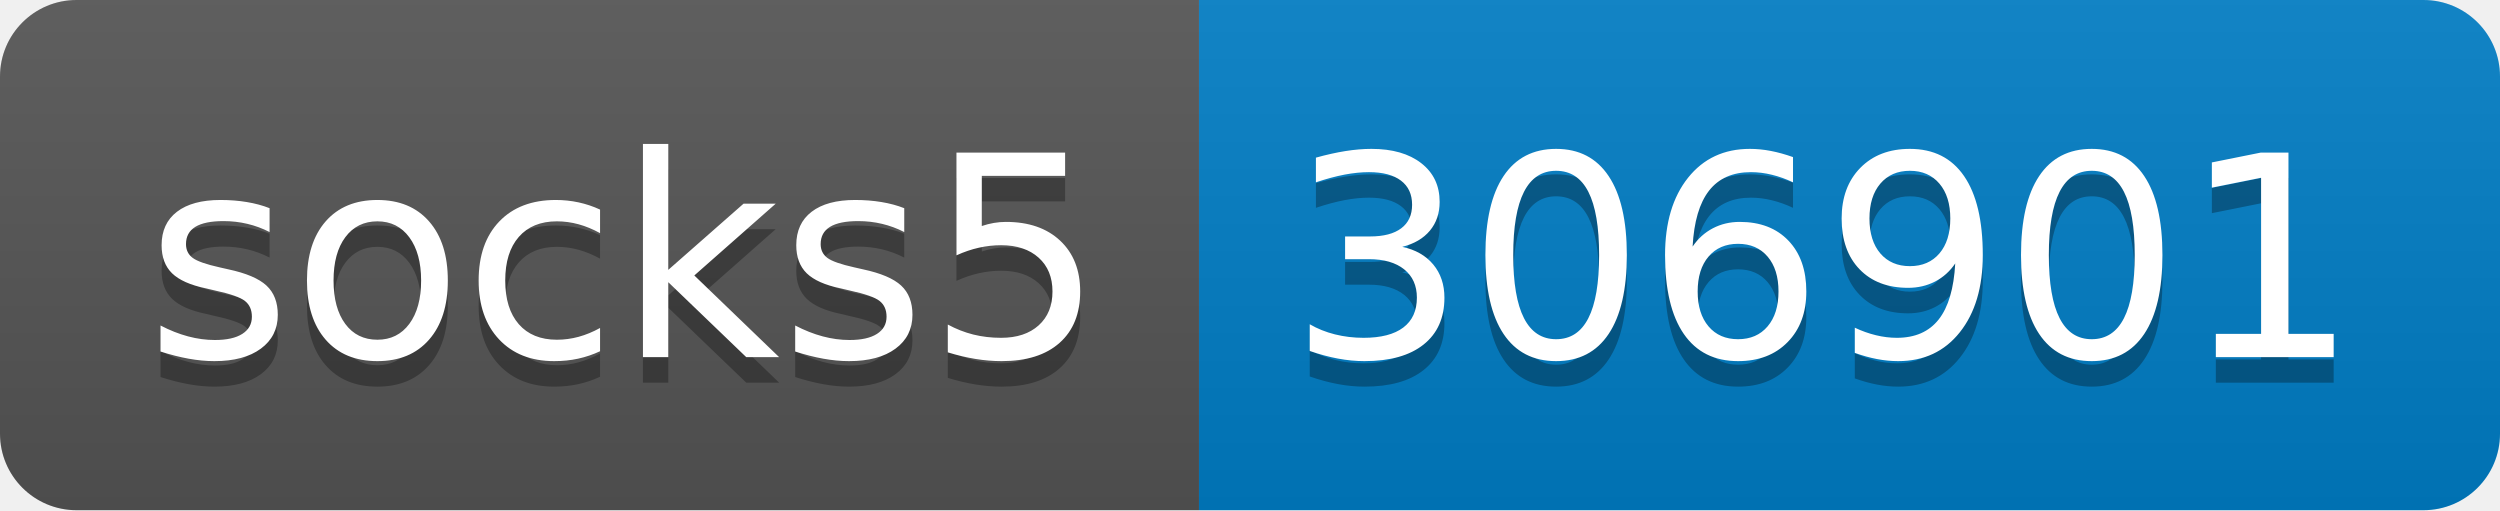
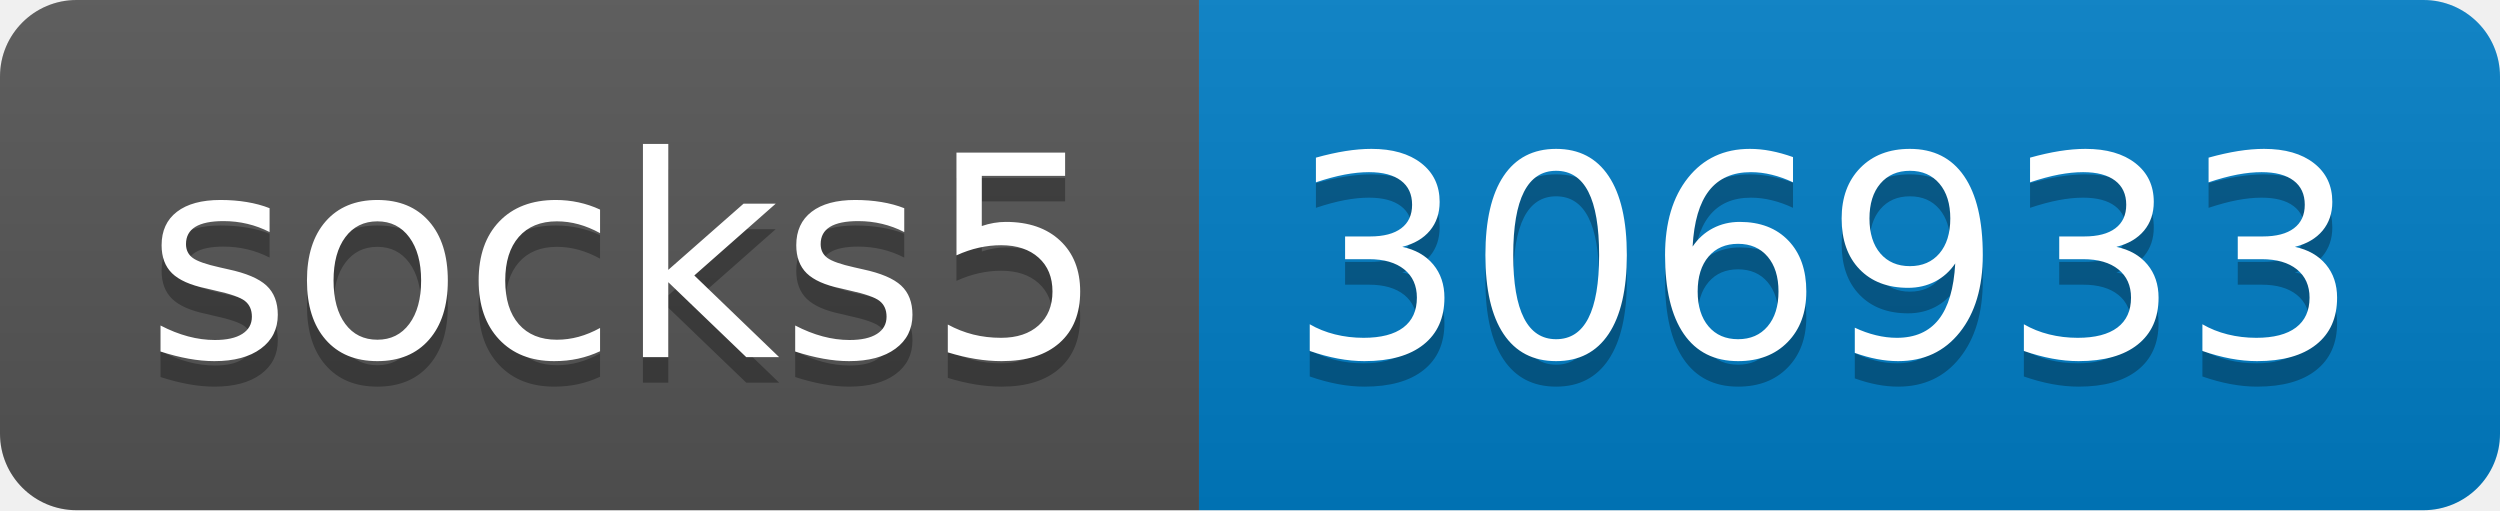
- <svg xmlns="http://www.w3.org/2000/svg" width="98" height="20" role="img" aria-label="socks5: 306901">
+ <svg xmlns="http://www.w3.org/2000/svg" width="98" height="20" role="img" aria-label="socks5: 306933">
  <linearGradient id="s" x2="0" y2="100%">
    <stop offset="0" stop-color="#bbb" stop-opacity=".1" />
    <stop offset="1" stop-opacity=".1" />
  </linearGradient>
  <clipPath id="r">
    <rect width="98" height="20" rx="3" fill="#fff" />
  </clipPath>
  <g clip-path="url(#r)">
    <rect width="47" height="20" fill="#555" />
    <rect x="47" width="51" height="20" fill="#007ec6" />
    <rect width="98" height="20" fill="url(#s)" />
  </g>
  <g fill="#fff" text-anchor="middle" font-family="Verdana,Geneva,DejaVu Sans,sans-serif" text-rendering="geometricPrecision" font-size="110">
    <text aria-hidden="true" x="245" y="150" fill="#010101" fill-opacity=".3" transform="scale(.1)" textLength="370">socks5</text>
    <text x="245" y="140" transform="scale(.1)" fill="#fff" textLength="370">socks5</text>
-     <text aria-hidden="true" x="715" y="150" fill="#010101" fill-opacity=".3" transform="scale(.1)" textLength="410">306901</text>
-     <text x="715" y="140" transform="scale(.1)" fill="#fff" textLength="410">306901</text>
+     <text aria-hidden="true" x="715" y="150" fill="#010101" fill-opacity=".3" transform="scale(.1)" textLength="410">306933</text>
+     <text x="715" y="140" transform="scale(.1)" fill="#fff" textLength="410">306933</text>
  </g>
</svg>
